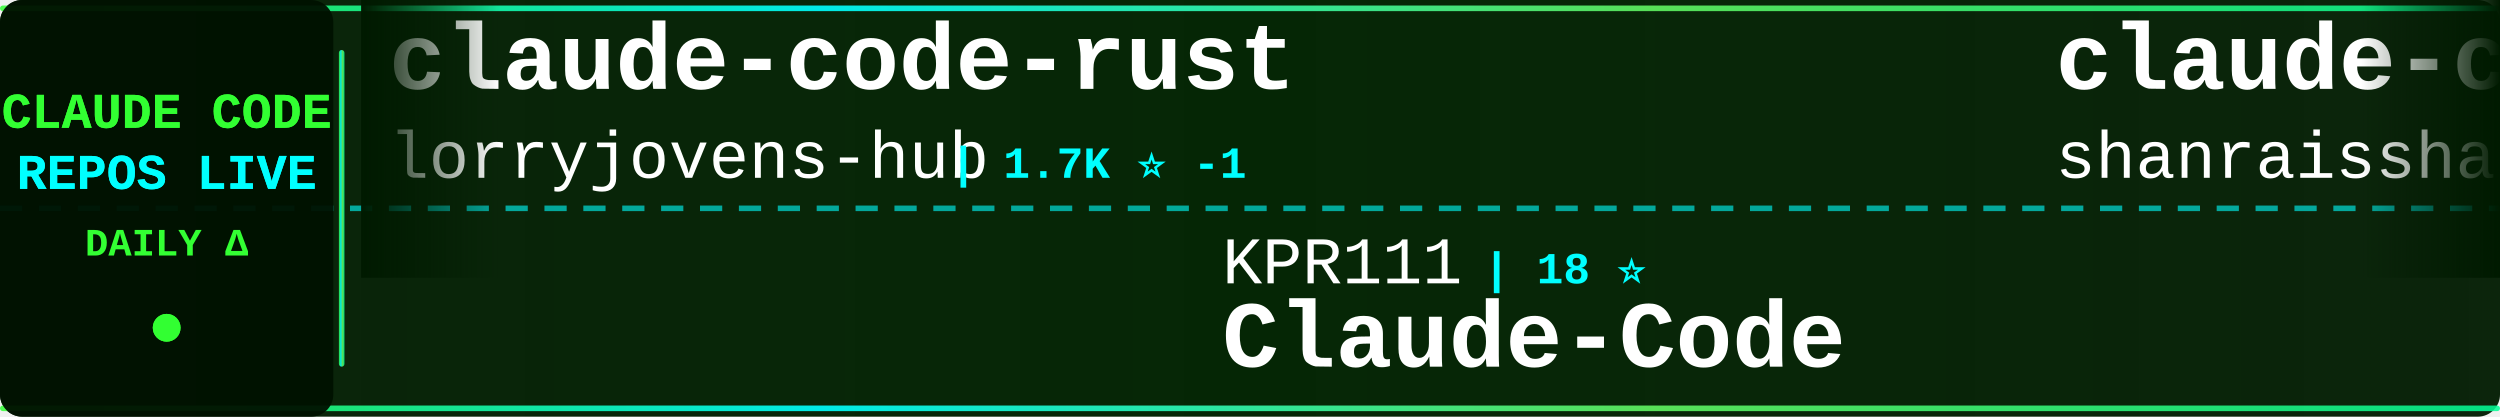
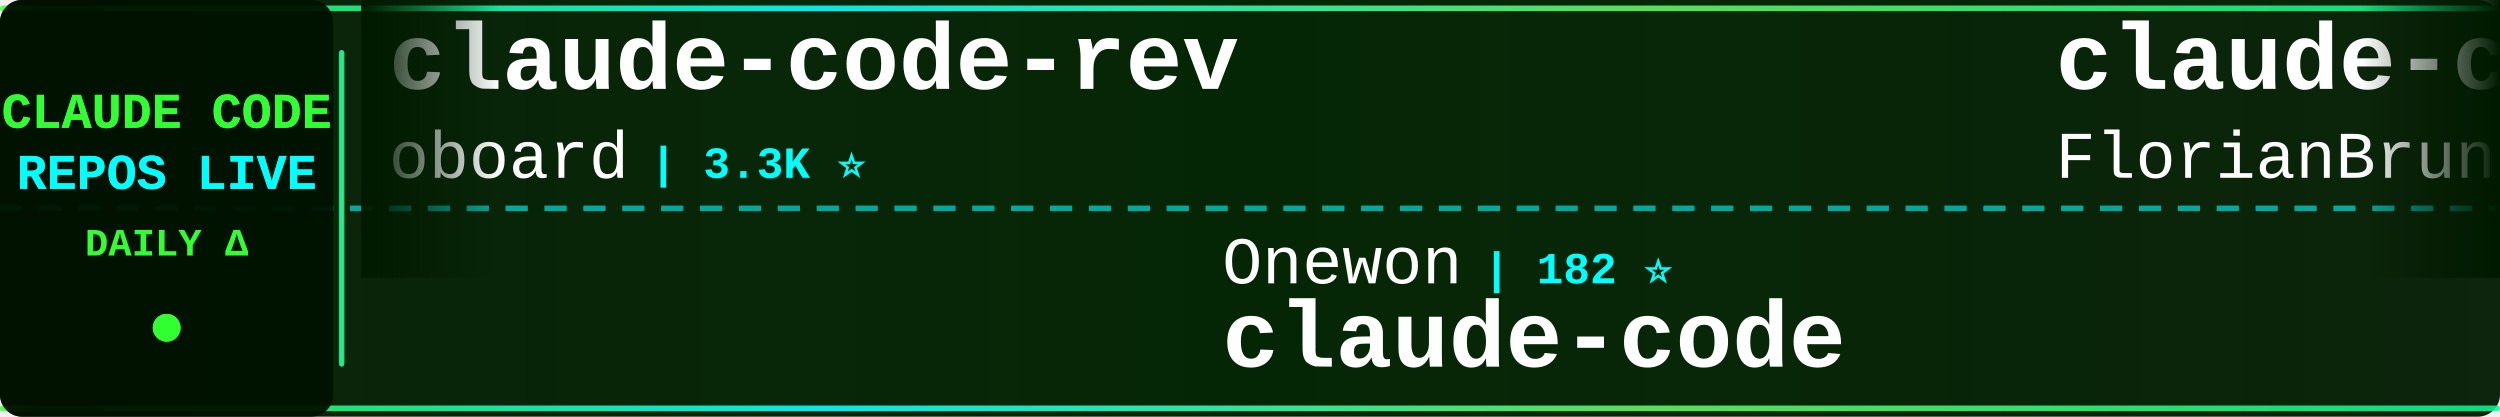
<svg xmlns="http://www.w3.org/2000/svg" width="900" height="150">
  <defs>
    <linearGradient id="tickerBg" x1="0%" y1="0%" x2="100%" y2="0%">
      <stop offset="0%" style="stop-color:#001a00;stop-opacity:0.95" />
      <stop offset="50%" style="stop-color:#002200;stop-opacity:0.98" />
      <stop offset="100%" style="stop-color:#001a00;stop-opacity:0.95" />
    </linearGradient>
    <linearGradient id="borderGrad" x1="0%" y1="0%" x2="100%" y2="0%">
      <stop offset="0%" style="stop-color:#33ff33;stop-opacity:0.85">
        <animate attributeName="stop-opacity" values="0.85;1;0.85" dur="2s" repeatCount="indefinite" />
      </stop>
      <stop offset="33%" style="stop-color:#00ffff;stop-opacity:0.9">
        <animate attributeName="stop-opacity" values="0.9;1;0.9" dur="2.2s" repeatCount="indefinite" />
      </stop>
      <stop offset="66%" style="stop-color:#66ff66;stop-opacity:0.85">
        <animate attributeName="stop-opacity" values="0.85;1;0.85" dur="1.8s" repeatCount="indefinite" />
      </stop>
      <stop offset="100%" style="stop-color:#00ff99;stop-opacity:0.85">
        <animate attributeName="stop-opacity" values="0.85;1;0.85" dur="2s" repeatCount="indefinite" />
      </stop>
    </linearGradient>
    <filter id="textGlow">
      <feGaussianBlur stdDeviation="0.1" result="coloredBlur" />
      <feMerge>
        <feMergeNode in="coloredBlur" />
        <feMergeNode in="SourceGraphic" />
      </feMerge>
    </filter>
    <filter id="metricGlow">
      <feGaussianBlur stdDeviation="0.2" result="coloredBlur" />
      <feMerge>
        <feMergeNode in="coloredBlur" />
        <feMergeNode in="SourceGraphic" />
      </feMerge>
    </filter>
    <linearGradient id="leftFade" x1="0%" y1="0%" x2="100%" y2="0%">
      <stop offset="0%" style="stop-color:#001a00;stop-opacity:1" />
      <stop offset="100%" style="stop-color:#001a00;stop-opacity:0" />
    </linearGradient>
    <linearGradient id="rightFade" x1="0%" y1="0%" x2="100%" y2="0%">
      <stop offset="0%" style="stop-color:#001a00;stop-opacity:0" />
      <stop offset="100%" style="stop-color:#001a00;stop-opacity:1" />
    </linearGradient>
  </defs>
  <rect width="900" height="150" fill="url(#tickerBg)" rx="8" />
  <rect x="0" y="2" width="900" height="2" fill="url(#borderGrad)" rx="1" />
  <rect x="0" y="146" width="900" height="2" fill="url(#borderGrad)" rx="1" />
  <line x1="0" y1="75" x2="900" y2="75" stroke="#00ffff" stroke-width="2" stroke-dasharray="8 6" opacity="0.6" />
  <rect x="0" y="0" width="120" height="150" fill="#001100" opacity="0.95" rx="8" />
  <text x="60" y="46" font-family="'Courier New', monospace" font-size="18" font-weight="bold" fill="#33ff33" text-anchor="middle" filter="url(#textGlow)">
    CLAUDE CODE
  </text>
  <text x="60" y="68" font-family="'Courier New', monospace" font-size="18" font-weight="bold" fill="#00ffff" text-anchor="middle" filter="url(#textGlow)">
    REPOS LIVE
  </text>
  <text x="60" y="92" font-family="'Courier New', monospace" font-size="14" font-weight="bold" fill="#33ff33" text-anchor="middle">
    DAILY Δ
  </text>
  <circle cx="60" cy="118" r="5" fill="#33ff33" filter="url(#metricGlow)">
    <animate attributeName="r" values="4;6;4" dur="1.5s" repeatCount="indefinite" />
    <animate attributeName="opacity" values="0.6;1;0.6" dur="1.5s" repeatCount="indefinite" />
  </circle>
  <rect x="122" y="18" width="2" height="114" fill="url(#borderGrad)" rx="1" />
  <clipPath id="tickerClip">
    <rect x="130" y="0" width="770" height="150" />
  </clipPath>
  <g clip-path="url(#tickerClip)">
    <g id="tickerItems">
      <animateTransform attributeName="transform" attributeType="XML" type="translate" from="0 0" to="-3000 0" dur="54s" repeatCount="indefinite" />
      <g transform="translate(0, 0)">
-         <text x="140" y="32" font-family="'Courier New', monospace" font-size="34" font-weight="bold" fill="#ffffff">claude-code-rust</text>
-         <text x="140" y="64" font-family="'Courier New', monospace" font-size="24" font-weight="normal" fill="#ffffff" opacity="1.0">lorryjovens-hub</text>
-         <text x="342" y="64" font-family="'Courier New', monospace" font-size="16" font-weight="bold" fill="#00ffff"> | 1.7K ⭐ -1</text>
+         <text x="140" y="32" font-family="'Courier New', monospace" font-size="34" font-weight="bold" fill="#ffffff">claude-code-rev</text>
+         <text x="140" y="64" font-family="'Courier New', monospace" font-size="24" font-weight="normal" fill="#ffffff" opacity="1.0">oboard</text>
+         <text x="234" y="64" font-family="'Courier New', monospace" font-size="16" font-weight="bold" fill="#00ffff"> | 3.3K ⭐</text>
      </g>
      <g transform="translate(300, 0)">
-         <text x="140" y="102" font-family="'Courier New', monospace" font-size="24" font-weight="normal" fill="#ffffff" opacity="1.0">KPR111</text>
-         <text x="234" y="102" font-family="'Courier New', monospace" font-size="16" font-weight="bold" fill="#00ffff"> | 18 ⭐</text>
-         <text x="140" y="132" font-family="'Courier New', monospace" font-size="34" font-weight="bold" fill="#ffffff">Claude-Code</text>
+         <text x="140" y="102" font-family="'Courier New', monospace" font-size="24" font-weight="normal" fill="#ffffff" opacity="1.0">Onewon</text>
+         <text x="234" y="102" font-family="'Courier New', monospace" font-size="16" font-weight="bold" fill="#00ffff"> | 182 ⭐</text>
+         <text x="140" y="132" font-family="'Courier New', monospace" font-size="34" font-weight="bold" fill="#ffffff">claude-code</text>
      </g>
      <g transform="translate(600, 0)">
-         <text x="140" y="32" font-family="'Courier New', monospace" font-size="34" font-weight="bold" fill="#ffffff">claude-code-best-practic...</text>
-         <text x="140" y="64" font-family="'Courier New', monospace" font-size="24" font-weight="normal" fill="#ffffff" opacity="1.0">shanraisshan</text>
-         <text x="306" y="64" font-family="'Courier New', monospace" font-size="16" font-weight="bold" fill="#00ffff"> | 66.3K ⭐ +12</text>
+         <text x="140" y="32" font-family="'Courier New', monospace" font-size="34" font-weight="bold" fill="#ffffff">claude-code-ultimate-gui...</text>
+         <text x="140" y="64" font-family="'Courier New', monospace" font-size="24" font-weight="normal" fill="#ffffff" opacity="1.0">FlorianBruniaux</text>
+         <text x="342" y="64" font-family="'Courier New', monospace" font-size="16" font-weight="bold" fill="#00ffff"> | 6.0K ⭐ +2</text>
      </g>
      <g transform="translate(900, 0)">
-         <text x="140" y="102" font-family="'Courier New', monospace" font-size="24" font-weight="normal" fill="#ffffff" opacity="1.0">anthropics</text>
-         <text x="282" y="102" font-family="'Courier New', monospace" font-size="16" font-weight="bold" fill="#00ffff"> | 177.7K ⭐ +77</text>
-         <text x="140" y="132" font-family="'Courier New', monospace" font-size="34" font-weight="bold" fill="#ffffff">skills</text>
+         <text x="140" y="102" font-family="'Courier New', monospace" font-size="24" font-weight="normal" fill="#ffffff" opacity="1.0">musistudio</text>
+         <text x="282" y="102" font-family="'Courier New', monospace" font-size="16" font-weight="bold" fill="#00ffff"> | 37.4K ⭐ +7</text>
+         <text x="140" y="132" font-family="'Courier New', monospace" font-size="34" font-weight="bold" fill="#ffffff">claude-code-router</text>
      </g>
      <g transform="translate(1200, 0)">
-         <text x="140" y="32" font-family="'Courier New', monospace" font-size="34" font-weight="bold" fill="#ffffff">claude-code</text>
-         <text x="140" y="64" font-family="'Courier New', monospace" font-size="24" font-weight="normal" fill="#ffffff" opacity="1.0">Onewon</text>
-         <text x="234" y="64" font-family="'Courier New', monospace" font-size="16" font-weight="bold" fill="#00ffff"> | 182 ⭐</text>
+         <text x="140" y="32" font-family="'Courier New', monospace" font-size="34" font-weight="bold" fill="#ffffff">everything-claude-code</text>
+         <text x="140" y="64" font-family="'Courier New', monospace" font-size="24" font-weight="normal" fill="#ffffff" opacity="1.0">WorldFlowAI</text>
+         <text x="294" y="64" font-family="'Courier New', monospace" font-size="16" font-weight="bold" fill="#00ffff"> | 3.5K ⭐ +14</text>
      </g>
      <g transform="translate(1500, 0)">
-         <text x="140" y="102" font-family="'Courier New', monospace" font-size="24" font-weight="normal" fill="#ffffff" opacity="1.0">LING71671</text>
-         <text x="270" y="102" font-family="'Courier New', monospace" font-size="16" font-weight="bold" fill="#00ffff"> | 959 ⭐</text>
-         <text x="140" y="132" font-family="'Courier New', monospace" font-size="34" font-weight="bold" fill="#ffffff">Open-ClaudeCode</text>
+         <text x="140" y="102" font-family="'Courier New', monospace" font-size="24" font-weight="normal" fill="#ffffff" opacity="1.0">jarmuine</text>
+         <text x="258" y="102" font-family="'Courier New', monospace" font-size="16" font-weight="bold" fill="#00ffff"> | 2.3K ⭐</text>
+         <text x="140" y="132" font-family="'Courier New', monospace" font-size="34" font-weight="bold" fill="#ffffff">claude-code</text>
      </g>
      <g transform="translate(1800, 0)">
-         <text x="140" y="32" font-family="'Courier New', monospace" font-size="34" font-weight="bold" fill="#ffffff">awesome-claude-code-tool...</text>
-         <text x="140" y="64" font-family="'Courier New', monospace" font-size="24" font-weight="normal" fill="#ffffff" opacity="1.0">rohitg00</text>
-         <text x="258" y="64" font-family="'Courier New', monospace" font-size="16" font-weight="bold" fill="#00ffff"> | 2.6K ⭐</text>
+         <text x="140" y="32" font-family="'Courier New', monospace" font-size="34" font-weight="bold" fill="#ffffff">claude-code</text>
+         <text x="140" y="64" font-family="'Courier New', monospace" font-size="24" font-weight="normal" fill="#ffffff" opacity="1.0">codeaashu</text>
+         <text x="270" y="64" font-family="'Courier New', monospace" font-size="16" font-weight="bold" fill="#00ffff"> | 3.4K ⭐</text>
      </g>
      <g transform="translate(2100, 0)">
-         <text x="140" y="102" font-family="'Courier New', monospace" font-size="24" font-weight="normal" fill="#ffffff" opacity="1.0">Windy3f3f3f3f</text>
-         <text x="318" y="102" font-family="'Courier New', monospace" font-size="16" font-weight="bold" fill="#00ffff"> | 2.7K ⭐ +2</text>
-         <text x="140" y="132" font-family="'Courier New', monospace" font-size="34" font-weight="bold" fill="#ffffff">claude-code-from-scratch</text>
+         <text x="140" y="102" font-family="'Courier New', monospace" font-size="24" font-weight="normal" fill="#ffffff" opacity="1.0">isboyjc</text>
+         <text x="246" y="102" font-family="'Courier New', monospace" font-size="16" font-weight="bold" fill="#00ffff"> | 162 ⭐</text>
+         <text x="140" y="132" font-family="'Courier New', monospace" font-size="34" font-weight="bold" fill="#ffffff">claude-code</text>
      </g>
      <g transform="translate(2400, 0)">
-         <text x="140" y="32" font-family="'Courier New', monospace" font-size="34" font-weight="bold" fill="#ffffff">claude-code-infrastructu...</text>
-         <text x="140" y="64" font-family="'Courier New', monospace" font-size="24" font-weight="normal" fill="#ffffff" opacity="1.0">diet103</text>
-         <text x="246" y="64" font-family="'Courier New', monospace" font-size="16" font-weight="bold" fill="#00ffff"> | 10.0K ⭐</text>
+         <text x="140" y="32" font-family="'Courier New', monospace" font-size="34" font-weight="bold" fill="#ffffff">Claude-Code</text>
+         <text x="140" y="64" font-family="'Courier New', monospace" font-size="24" font-weight="normal" fill="#ffffff" opacity="1.0">OrcaWhisper</text>
+         <text x="294" y="64" font-family="'Courier New', monospace" font-size="16" font-weight="bold" fill="#00ffff"> | 101 ⭐ +1</text>
      </g>
      <g transform="translate(2700, 0)">
-         <text x="140" y="102" font-family="'Courier New', monospace" font-size="24" font-weight="normal" fill="#ffffff" opacity="1.0">kodu-ai</text>
-         <text x="246" y="102" font-family="'Courier New', monospace" font-size="16" font-weight="bold" fill="#00ffff"> | 5.2K ⭐</text>
-         <text x="140" y="132" font-family="'Courier New', monospace" font-size="34" font-weight="bold" fill="#ffffff">claude-coder</text>
+         <text x="140" y="102" font-family="'Courier New', monospace" font-size="24" font-weight="normal" fill="#ffffff" opacity="1.0">Maciek-roboblog</text>
+         <text x="342" y="102" font-family="'Courier New', monospace" font-size="16" font-weight="bold" fill="#00ffff"> | 8.7K ⭐</text>
+         <text x="140" y="132" font-family="'Courier New', monospace" font-size="34" font-weight="bold" fill="#ffffff">Claude-Code-Usage-Monito...</text>
      </g>
      <g transform="translate(3000, 0)">
-         <text x="140" y="32" font-family="'Courier New', monospace" font-size="34" font-weight="bold" fill="#ffffff">claude-code-rust</text>
-         <text x="140" y="64" font-family="'Courier New', monospace" font-size="24" font-weight="normal" fill="#ffffff" opacity="1.0">lorryjovens-hub</text>
-         <text x="342" y="64" font-family="'Courier New', monospace" font-size="16" font-weight="bold" fill="#00ffff"> | 1.7K ⭐ -1</text>
+         <text x="140" y="32" font-family="'Courier New', monospace" font-size="34" font-weight="bold" fill="#ffffff">claude-code-rev</text>
+         <text x="140" y="64" font-family="'Courier New', monospace" font-size="24" font-weight="normal" fill="#ffffff" opacity="1.0">oboard</text>
+         <text x="234" y="64" font-family="'Courier New', monospace" font-size="16" font-weight="bold" fill="#00ffff"> | 3.3K ⭐</text>
      </g>
      <g transform="translate(3300, 0)">
-         <text x="140" y="102" font-family="'Courier New', monospace" font-size="24" font-weight="normal" fill="#ffffff" opacity="1.0">KPR111</text>
-         <text x="234" y="102" font-family="'Courier New', monospace" font-size="16" font-weight="bold" fill="#00ffff"> | 18 ⭐</text>
-         <text x="140" y="132" font-family="'Courier New', monospace" font-size="34" font-weight="bold" fill="#ffffff">Claude-Code</text>
+         <text x="140" y="102" font-family="'Courier New', monospace" font-size="24" font-weight="normal" fill="#ffffff" opacity="1.0">Onewon</text>
+         <text x="234" y="102" font-family="'Courier New', monospace" font-size="16" font-weight="bold" fill="#00ffff"> | 182 ⭐</text>
+         <text x="140" y="132" font-family="'Courier New', monospace" font-size="34" font-weight="bold" fill="#ffffff">claude-code</text>
      </g>
      <g transform="translate(3600, 0)">
-         <text x="140" y="32" font-family="'Courier New', monospace" font-size="34" font-weight="bold" fill="#ffffff">claude-code-best-practic...</text>
-         <text x="140" y="64" font-family="'Courier New', monospace" font-size="24" font-weight="normal" fill="#ffffff" opacity="1.0">shanraisshan</text>
-         <text x="306" y="64" font-family="'Courier New', monospace" font-size="16" font-weight="bold" fill="#00ffff"> | 66.3K ⭐ +12</text>
+         <text x="140" y="32" font-family="'Courier New', monospace" font-size="34" font-weight="bold" fill="#ffffff">claude-code-ultimate-gui...</text>
+         <text x="140" y="64" font-family="'Courier New', monospace" font-size="24" font-weight="normal" fill="#ffffff" opacity="1.0">FlorianBruniaux</text>
+         <text x="342" y="64" font-family="'Courier New', monospace" font-size="16" font-weight="bold" fill="#00ffff"> | 6.0K ⭐ +2</text>
      </g>
      <g transform="translate(3900, 0)">
-         <text x="140" y="102" font-family="'Courier New', monospace" font-size="24" font-weight="normal" fill="#ffffff" opacity="1.0">anthropics</text>
-         <text x="282" y="102" font-family="'Courier New', monospace" font-size="16" font-weight="bold" fill="#00ffff"> | 177.7K ⭐ +77</text>
-         <text x="140" y="132" font-family="'Courier New', monospace" font-size="34" font-weight="bold" fill="#ffffff">skills</text>
+         <text x="140" y="102" font-family="'Courier New', monospace" font-size="24" font-weight="normal" fill="#ffffff" opacity="1.0">musistudio</text>
+         <text x="282" y="102" font-family="'Courier New', monospace" font-size="16" font-weight="bold" fill="#00ffff"> | 37.4K ⭐ +7</text>
+         <text x="140" y="132" font-family="'Courier New', monospace" font-size="34" font-weight="bold" fill="#ffffff">claude-code-router</text>
      </g>
    </g>
  </g>
  <rect x="130" y="0" width="50" height="100" fill="url(#leftFade)" />
  <rect x="850" y="0" width="50" height="100" fill="url(#rightFade)" />
</svg>
